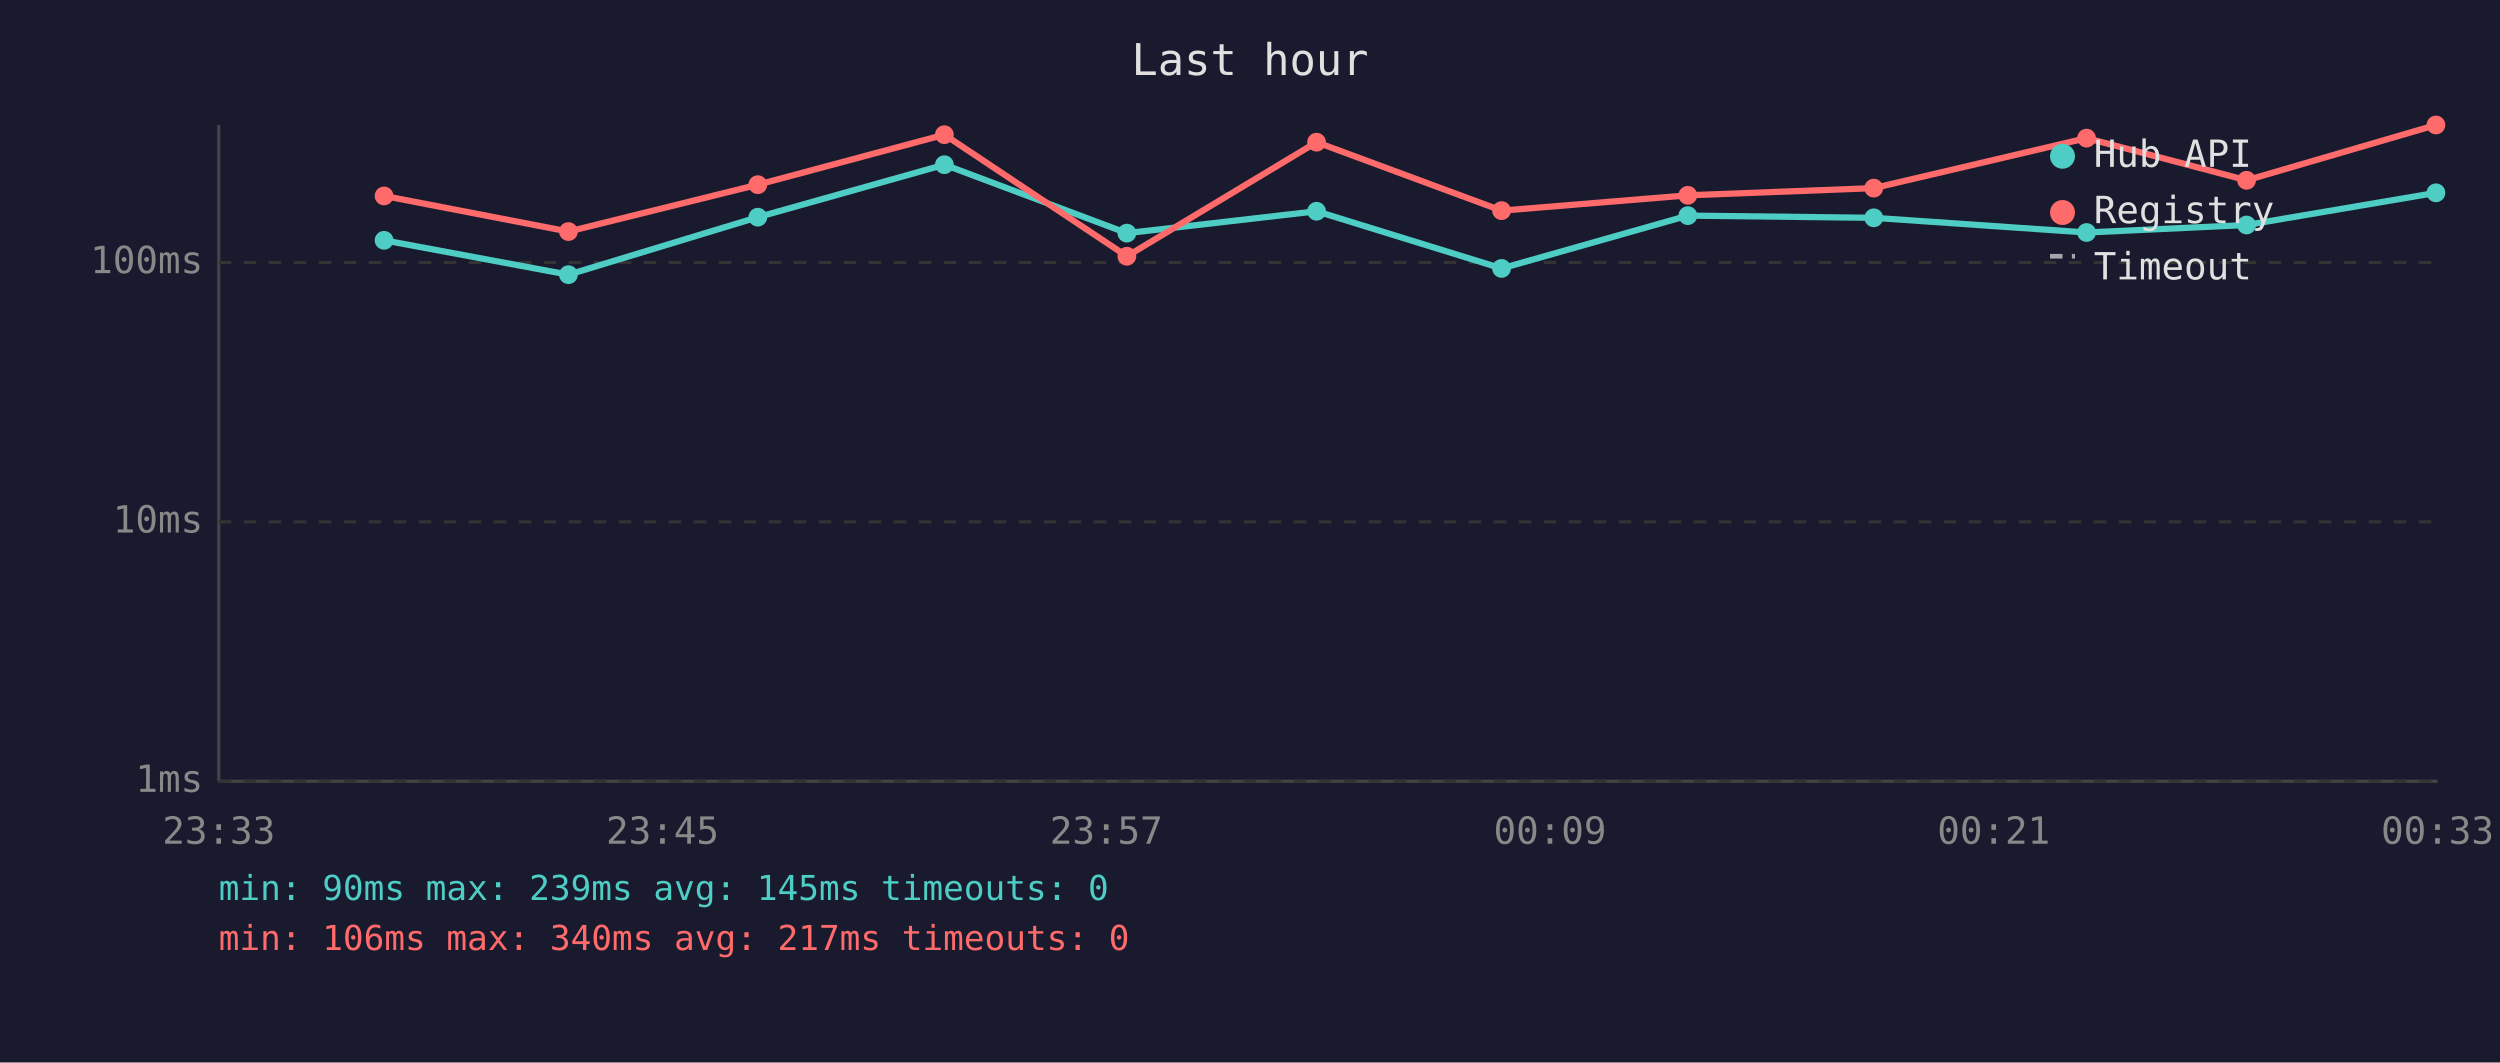
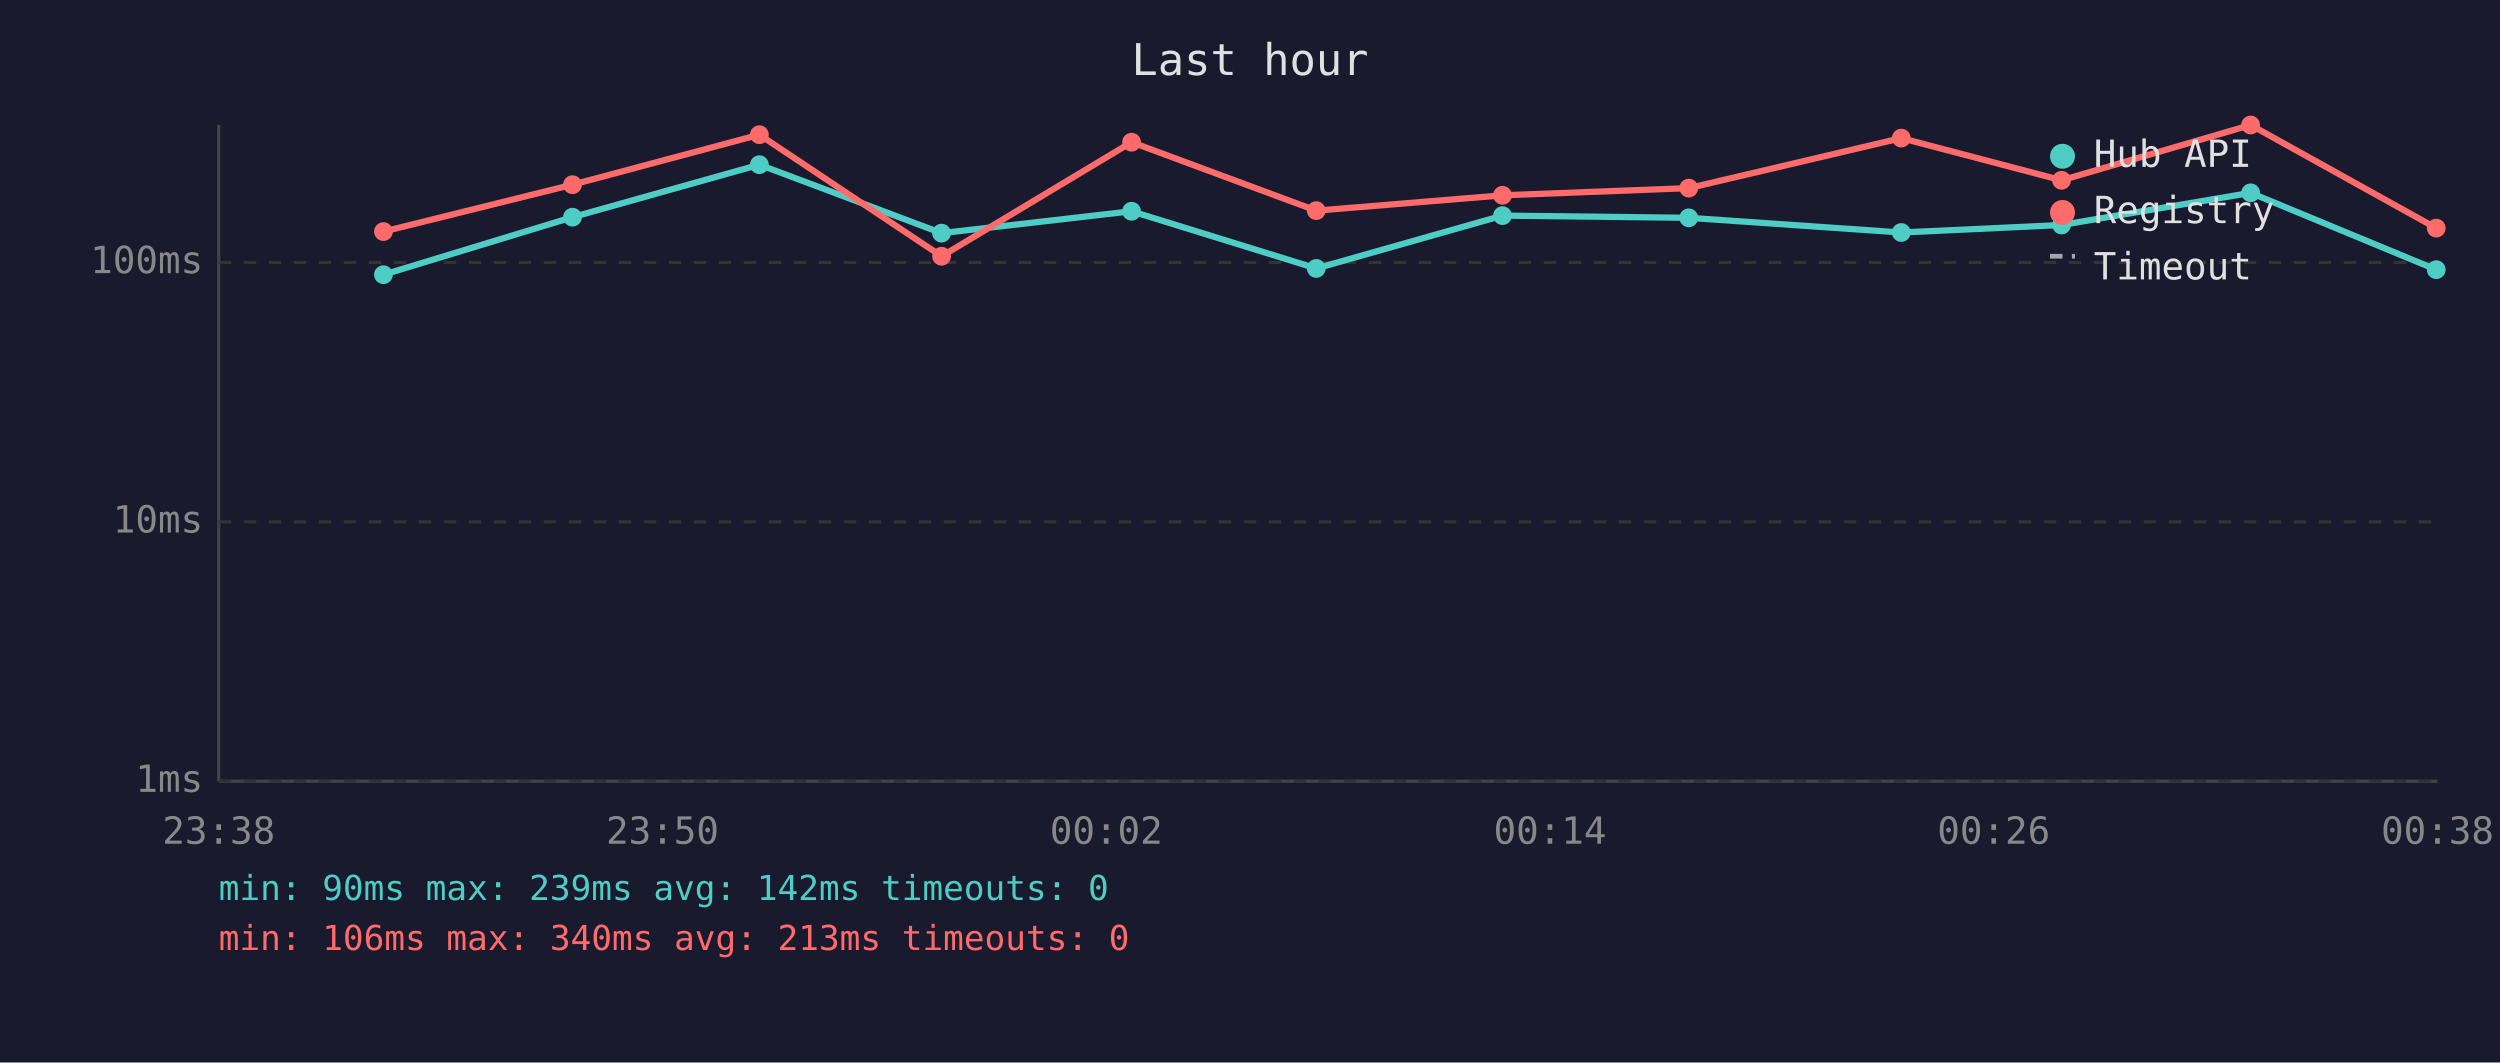
<svg xmlns="http://www.w3.org/2000/svg" viewBox="0 0 800 340" font-family="monospace" font-size="12">
  <rect width="800" height="340" fill="#1a1a2e" />
  <text x="400" y="24" fill="#e0e0e0" font-size="14" text-anchor="middle">Last hour</text>
  <line x1="70" y1="40" x2="70" y2="250" stroke="#444" stroke-width="1" />
  <line x1="70" y1="250" x2="780" y2="250" stroke="#444" stroke-width="1" />
  <line x1="70" y1="250" x2="780" y2="250" stroke="#333" stroke-width="1" stroke-dasharray="4" />
  <text x="65" y="250" fill="#888" text-anchor="end" dominant-baseline="middle">1ms</text>
  <line x1="70" y1="167" x2="780" y2="167" stroke="#333" stroke-width="1" stroke-dasharray="4" />
  <text x="65" y="167" fill="#888" text-anchor="end" dominant-baseline="middle">10ms</text>
  <line x1="70" y1="84" x2="780" y2="84" stroke="#333" stroke-width="1" stroke-dasharray="4" />
  <text x="65" y="84" fill="#888" text-anchor="end" dominant-baseline="middle">100ms</text>
-   <text x="70" y="270" fill="#888" text-anchor="middle">23:33</text>
-   <text x="212" y="270" fill="#888" text-anchor="middle">23:45</text>
-   <text x="354" y="270" fill="#888" text-anchor="middle">23:57</text>
-   <text x="496" y="270" fill="#888" text-anchor="middle">00:09</text>
-   <text x="638" y="270" fill="#888" text-anchor="middle">00:21</text>
-   <text x="780" y="270" fill="#888" text-anchor="middle">00:33</text>
-   <polyline points="122.9,76.9 181.9,87.9 242.5,69.5 302.2,52.7 360.6,74.6 421.3,67.6 480.5,85.9 540.1,69.0 599.6,69.7 667.7,74.4 718.9,72.0 779.5,61.7" fill="none" stroke="#4ecdc4" stroke-width="2" opacity="1" />
-   <circle cx="122.9" cy="76.9" r="3" fill="#4ecdc4" />
-   <circle cx="181.9" cy="87.9" r="3" fill="#4ecdc4" />
-   <circle cx="242.5" cy="69.5" r="3" fill="#4ecdc4" />
-   <circle cx="302.2" cy="52.7" r="3" fill="#4ecdc4" />
-   <circle cx="360.6" cy="74.6" r="3" fill="#4ecdc4" />
-   <circle cx="421.3" cy="67.6" r="3" fill="#4ecdc4" />
-   <circle cx="480.5" cy="85.9" r="3" fill="#4ecdc4" />
-   <circle cx="540.1" cy="69.0" r="3" fill="#4ecdc4" />
-   <circle cx="599.6" cy="69.7" r="3" fill="#4ecdc4" />
-   <circle cx="667.7" cy="74.4" r="3" fill="#4ecdc4" />
-   <circle cx="718.9" cy="72.0" r="3" fill="#4ecdc4" />
-   <circle cx="779.5" cy="61.7" r="3" fill="#4ecdc4" />
-   <polyline points="122.9,62.7 181.9,74.1 242.5,59.1 302.2,43.1 360.6,82.0 421.3,45.5 480.5,67.4 540.1,62.5 599.6,60.2 667.7,44.2 718.9,57.7 779.5,40.0" fill="none" stroke="#ff6b6b" stroke-width="2" opacity="1" />
-   <circle cx="122.9" cy="62.7" r="3" fill="#ff6b6b" />
-   <circle cx="181.9" cy="74.1" r="3" fill="#ff6b6b" />
-   <circle cx="242.5" cy="59.1" r="3" fill="#ff6b6b" />
-   <circle cx="302.2" cy="43.1" r="3" fill="#ff6b6b" />
-   <circle cx="360.6" cy="82.0" r="3" fill="#ff6b6b" />
-   <circle cx="421.3" cy="45.5" r="3" fill="#ff6b6b" />
-   <circle cx="480.5" cy="67.4" r="3" fill="#ff6b6b" />
-   <circle cx="540.1" cy="62.5" r="3" fill="#ff6b6b" />
-   <circle cx="599.6" cy="60.2" r="3" fill="#ff6b6b" />
-   <circle cx="667.7" cy="44.2" r="3" fill="#ff6b6b" />
-   <circle cx="718.9" cy="57.7" r="3" fill="#ff6b6b" />
-   <circle cx="779.5" cy="40.0" r="3" fill="#ff6b6b" />
+   <text x="70" y="270" fill="#888" text-anchor="middle">23:38</text>
+   <text x="212" y="270" fill="#888" text-anchor="middle">23:50</text>
+   <text x="354" y="270" fill="#888" text-anchor="middle">00:02</text>
+   <text x="496" y="270" fill="#888" text-anchor="middle">00:14</text>
+   <text x="638" y="270" fill="#888" text-anchor="middle">00:26</text>
+   <text x="780" y="270" fill="#888" text-anchor="middle">00:38</text>
+   <polyline points="122.7,87.9 183.2,69.5 243.0,52.7 301.3,74.6 362.1,67.6 421.2,85.9 480.8,69.0 540.4,69.7 608.4,74.4 659.7,72.0 720.2,61.7 779.6,86.3" fill="none" stroke="#4ecdc4" stroke-width="2" opacity="1" />
+   <circle cx="122.7" cy="87.9" r="3" fill="#4ecdc4" />
+   <circle cx="183.2" cy="69.5" r="3" fill="#4ecdc4" />
+   <circle cx="243.0" cy="52.7" r="3" fill="#4ecdc4" />
+   <circle cx="301.3" cy="74.6" r="3" fill="#4ecdc4" />
+   <circle cx="362.1" cy="67.6" r="3" fill="#4ecdc4" />
+   <circle cx="421.2" cy="85.9" r="3" fill="#4ecdc4" />
+   <circle cx="480.8" cy="69.0" r="3" fill="#4ecdc4" />
+   <circle cx="540.4" cy="69.7" r="3" fill="#4ecdc4" />
+   <circle cx="608.4" cy="74.4" r="3" fill="#4ecdc4" />
+   <circle cx="659.7" cy="72.0" r="3" fill="#4ecdc4" />
+   <circle cx="720.2" cy="61.7" r="3" fill="#4ecdc4" />
+   <circle cx="779.6" cy="86.3" r="3" fill="#4ecdc4" />
+   <polyline points="122.7,74.1 183.2,59.1 243.0,43.1 301.3,82.0 362.1,45.5 421.2,67.4 480.8,62.5 540.4,60.2 608.4,44.2 659.7,57.7 720.2,40.0 779.6,73.0" fill="none" stroke="#ff6b6b" stroke-width="2" opacity="1" />
+   <circle cx="122.7" cy="74.1" r="3" fill="#ff6b6b" />
+   <circle cx="183.2" cy="59.1" r="3" fill="#ff6b6b" />
+   <circle cx="243.0" cy="43.1" r="3" fill="#ff6b6b" />
+   <circle cx="301.3" cy="82.0" r="3" fill="#ff6b6b" />
+   <circle cx="362.1" cy="45.5" r="3" fill="#ff6b6b" />
+   <circle cx="421.2" cy="67.4" r="3" fill="#ff6b6b" />
+   <circle cx="480.8" cy="62.5" r="3" fill="#ff6b6b" />
+   <circle cx="540.4" cy="60.2" r="3" fill="#ff6b6b" />
+   <circle cx="608.4" cy="44.2" r="3" fill="#ff6b6b" />
+   <circle cx="659.7" cy="57.7" r="3" fill="#ff6b6b" />
+   <circle cx="720.2" cy="40.0" r="3" fill="#ff6b6b" />
+   <circle cx="779.6" cy="73.0" r="3" fill="#ff6b6b" />
  <circle cx="660" cy="50" r="4" fill="#4ecdc4" />
  <text x="670" y="50" fill="#e0e0e0" dominant-baseline="middle">Hub API</text>
  <circle cx="660" cy="68" r="4" fill="#ff6b6b" />
  <text x="670" y="68" fill="#e0e0e0" dominant-baseline="middle">Registry</text>
  <line x1="656" y1="82" x2="664" y2="82" stroke="#e0e0e0" stroke-width="1.5" stroke-dasharray="4,3" opacity="0.7" />
  <text x="670" y="86" fill="#e0e0e0" dominant-baseline="middle">Timeout</text>
-   <text x="70" y="288" fill="#4ecdc4" font-size="11">min: 90ms  max: 239ms  avg: 145ms  timeouts: 0</text>
-   <text x="70" y="304" fill="#ff6b6b" font-size="11">min: 106ms  max: 340ms  avg: 217ms  timeouts: 0</text>
+   <text x="70" y="288" fill="#4ecdc4" font-size="11">min: 90ms  max: 239ms  avg: 142ms  timeouts: 0</text>
+   <text x="70" y="304" fill="#ff6b6b" font-size="11">min: 106ms  max: 340ms  avg: 213ms  timeouts: 0</text>
</svg>
